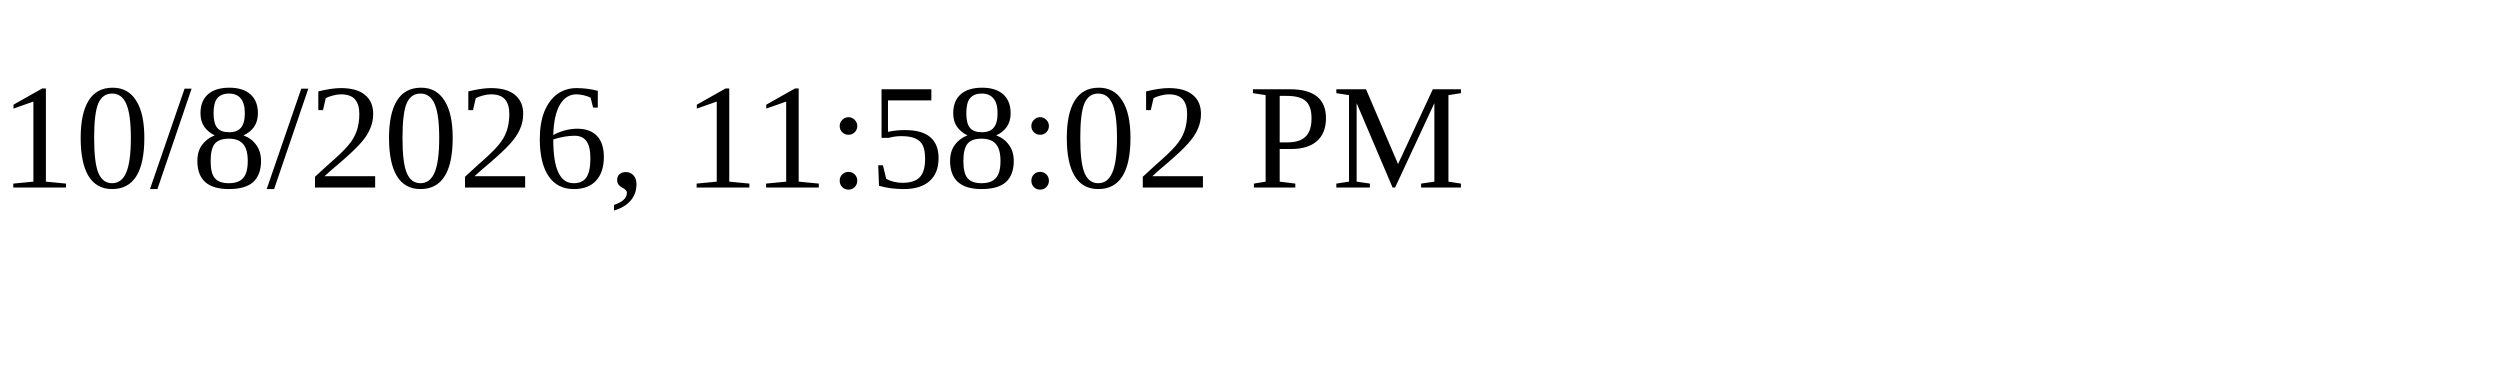
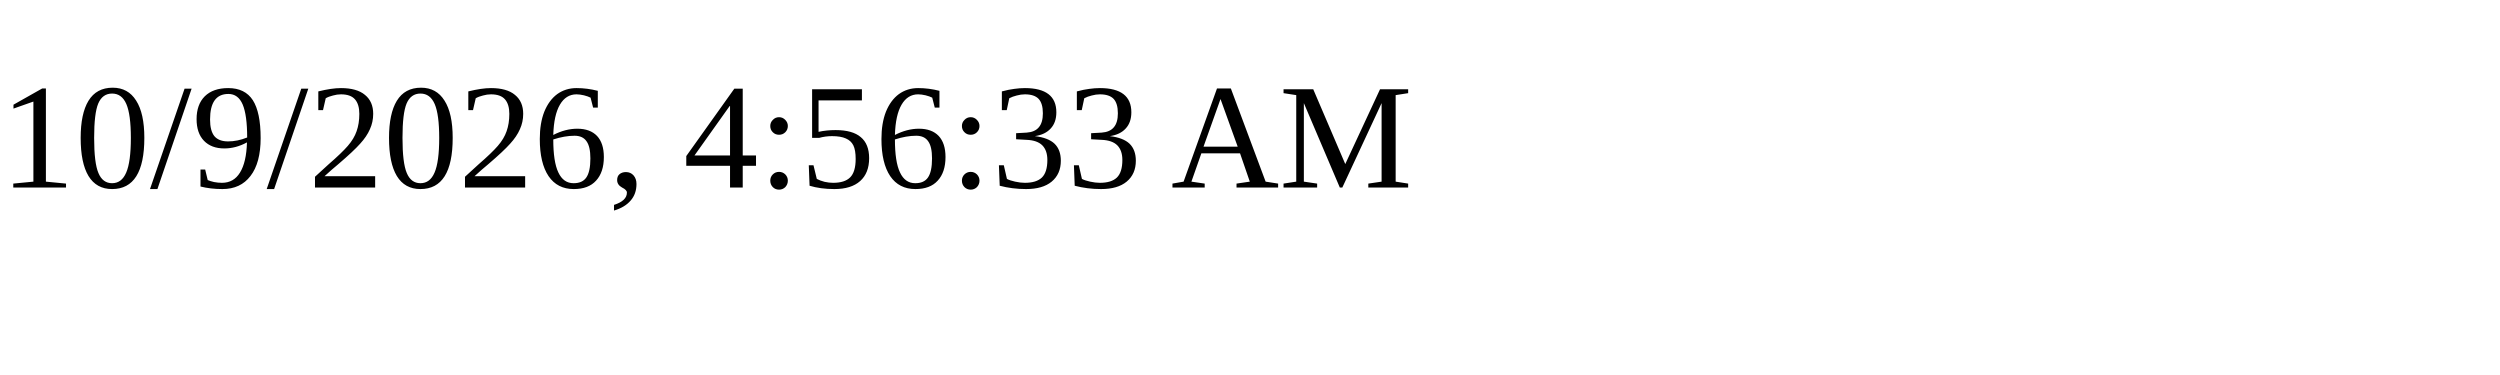
<svg xmlns="http://www.w3.org/2000/svg" height="30" width="200">
-   <text x="0" y="15">10/8/2026, 11:58:02 PM</text>
+   <text x="0" y="15">10/9/2026, 4:56:33 AM</text>
</svg>
